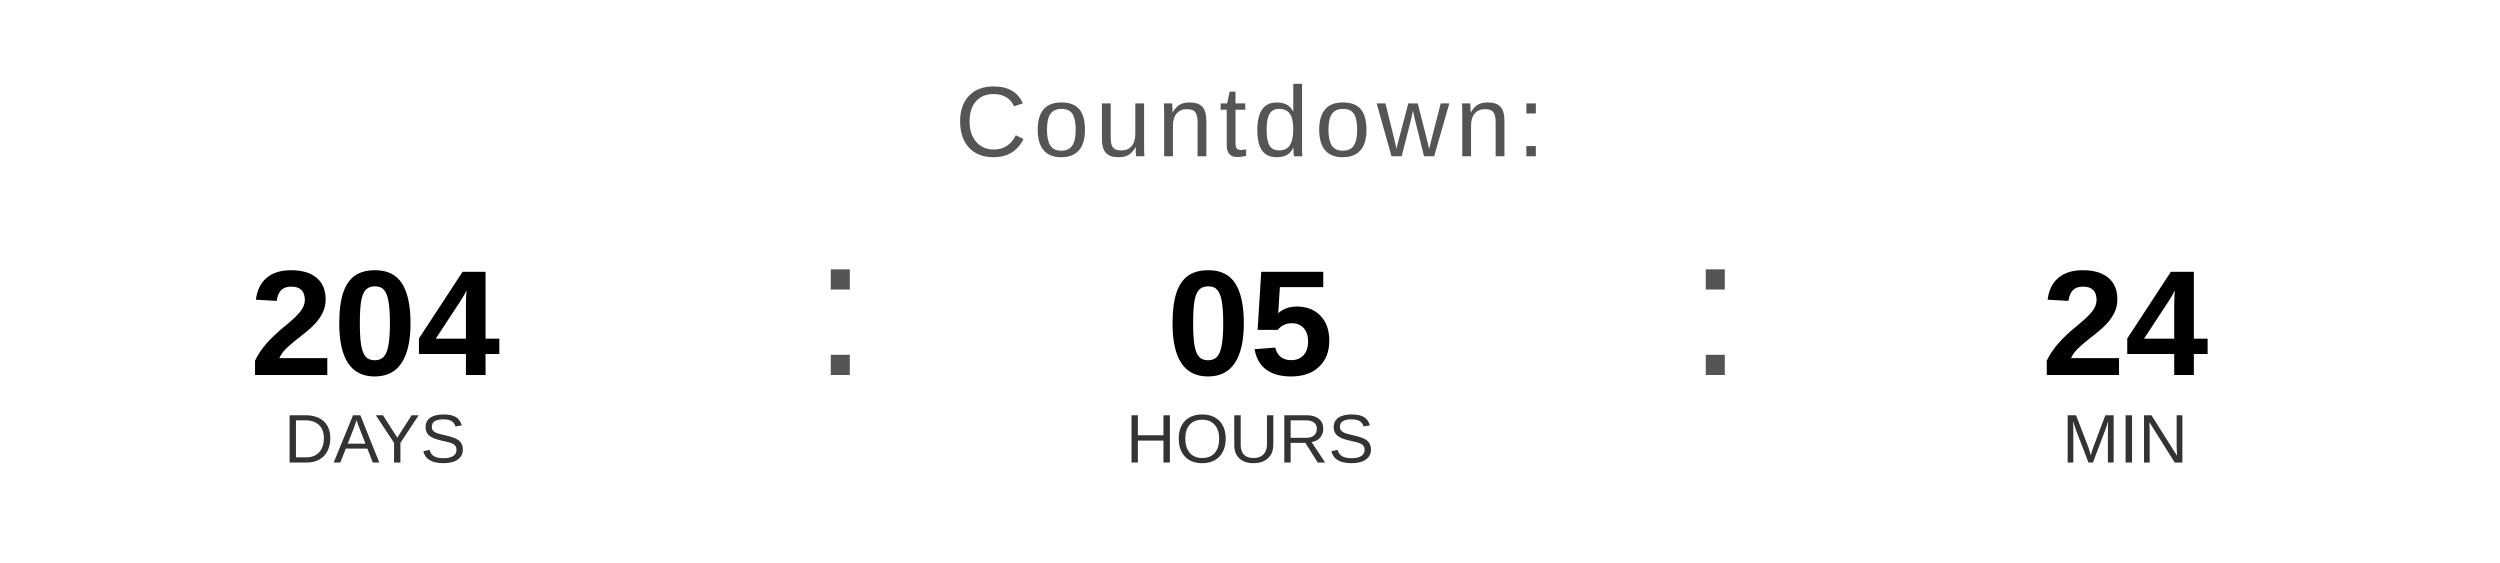
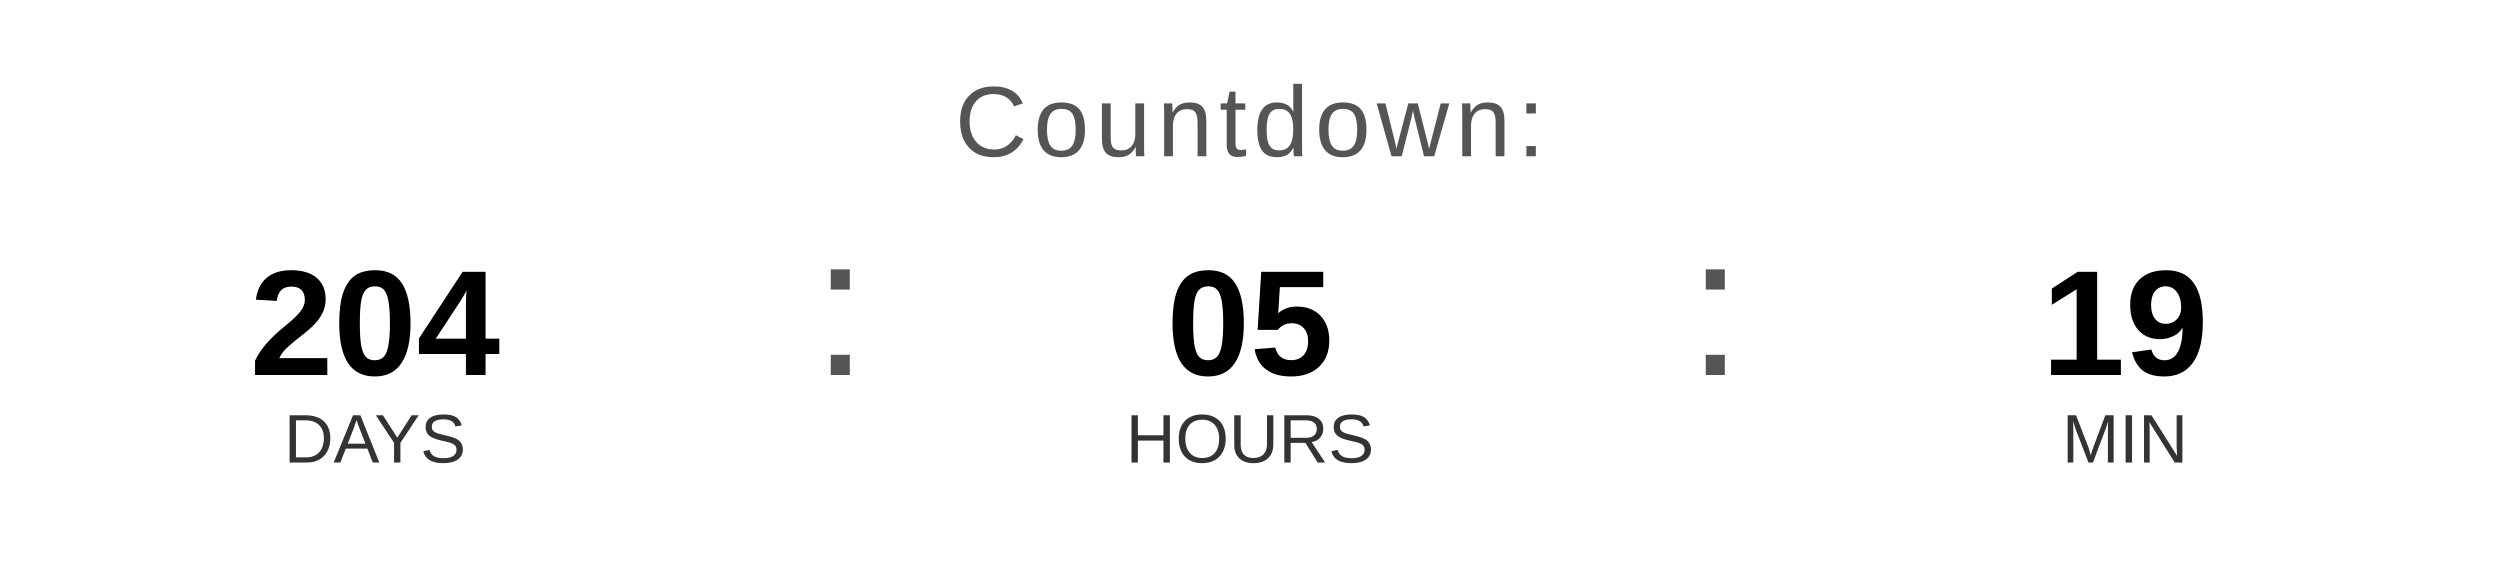
<svg xmlns="http://www.w3.org/2000/svg" width="400" height="90" viewBox="0 0 400 90">
  <text x="200" y="25" font-family="Arial, Helvetica, sans-serif" font-size="16" fill="#555555" text-anchor="middle" letter-spacing="1">
    Countdown:
  </text>
  <text x="60" y="60" font-family="Arial, Helvetica, sans-serif" font-size="24" font-weight="bold" fill="#000000" text-anchor="middle">204</text>
  <text x="60" y="74" font-family="Arial, Helvetica, sans-serif" font-size="11" fill="#333333" text-anchor="middle">DAYS</text>
  <text x="130" y="60" font-family="Arial, sans-serif" font-size="32" fill="#555555">:</text>
  <text x="200" y="60" font-family="Arial, Helvetica, sans-serif" font-size="24" font-weight="bold" fill="#000000" text-anchor="middle">05</text>
  <text x="200" y="74" font-family="Arial, Helvetica, sans-serif" font-size="11" fill="#333333" text-anchor="middle">HOURS</text>
  <text x="270" y="60" font-family="Arial, sans-serif" font-size="32" fill="#555555">:</text>
-   <text x="340" y="60" font-family="Arial, Helvetica, sans-serif" font-size="24" font-weight="bold" fill="#000000" text-anchor="middle">24</text>
+   <text x="340" y="60" font-family="Arial, Helvetica, sans-serif" font-size="24" font-weight="bold" fill="#000000" text-anchor="middle">19</text>
  <text x="340" y="74" font-family="Arial, Helvetica, sans-serif" font-size="11" fill="#333333" text-anchor="middle">MIN</text>
</svg>
